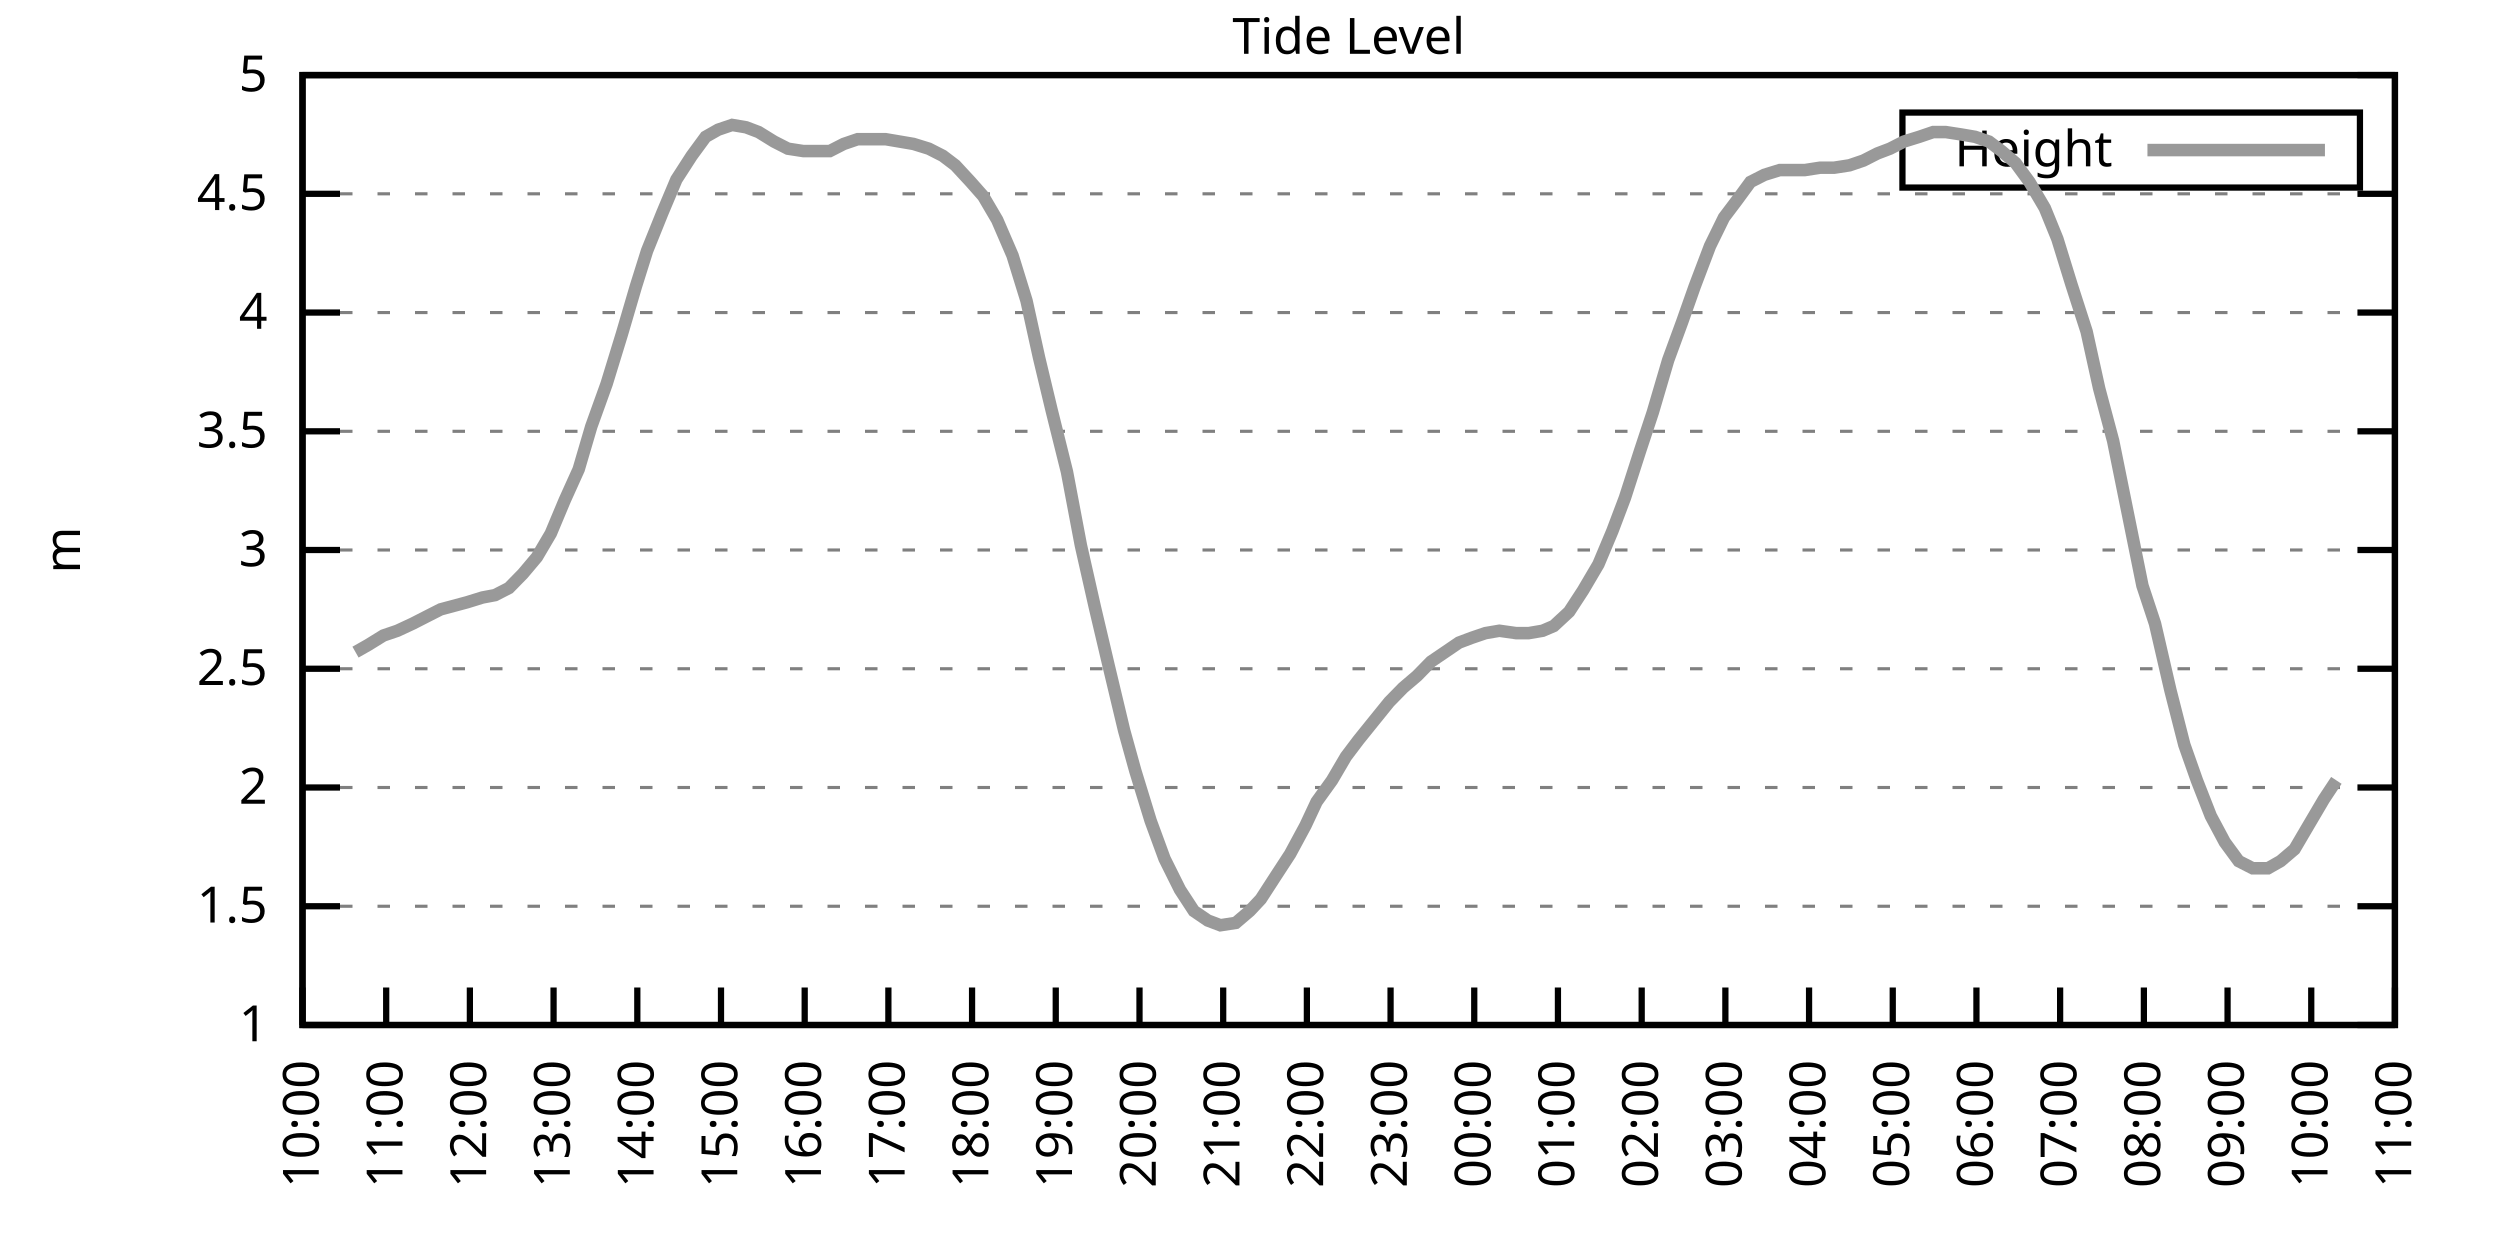
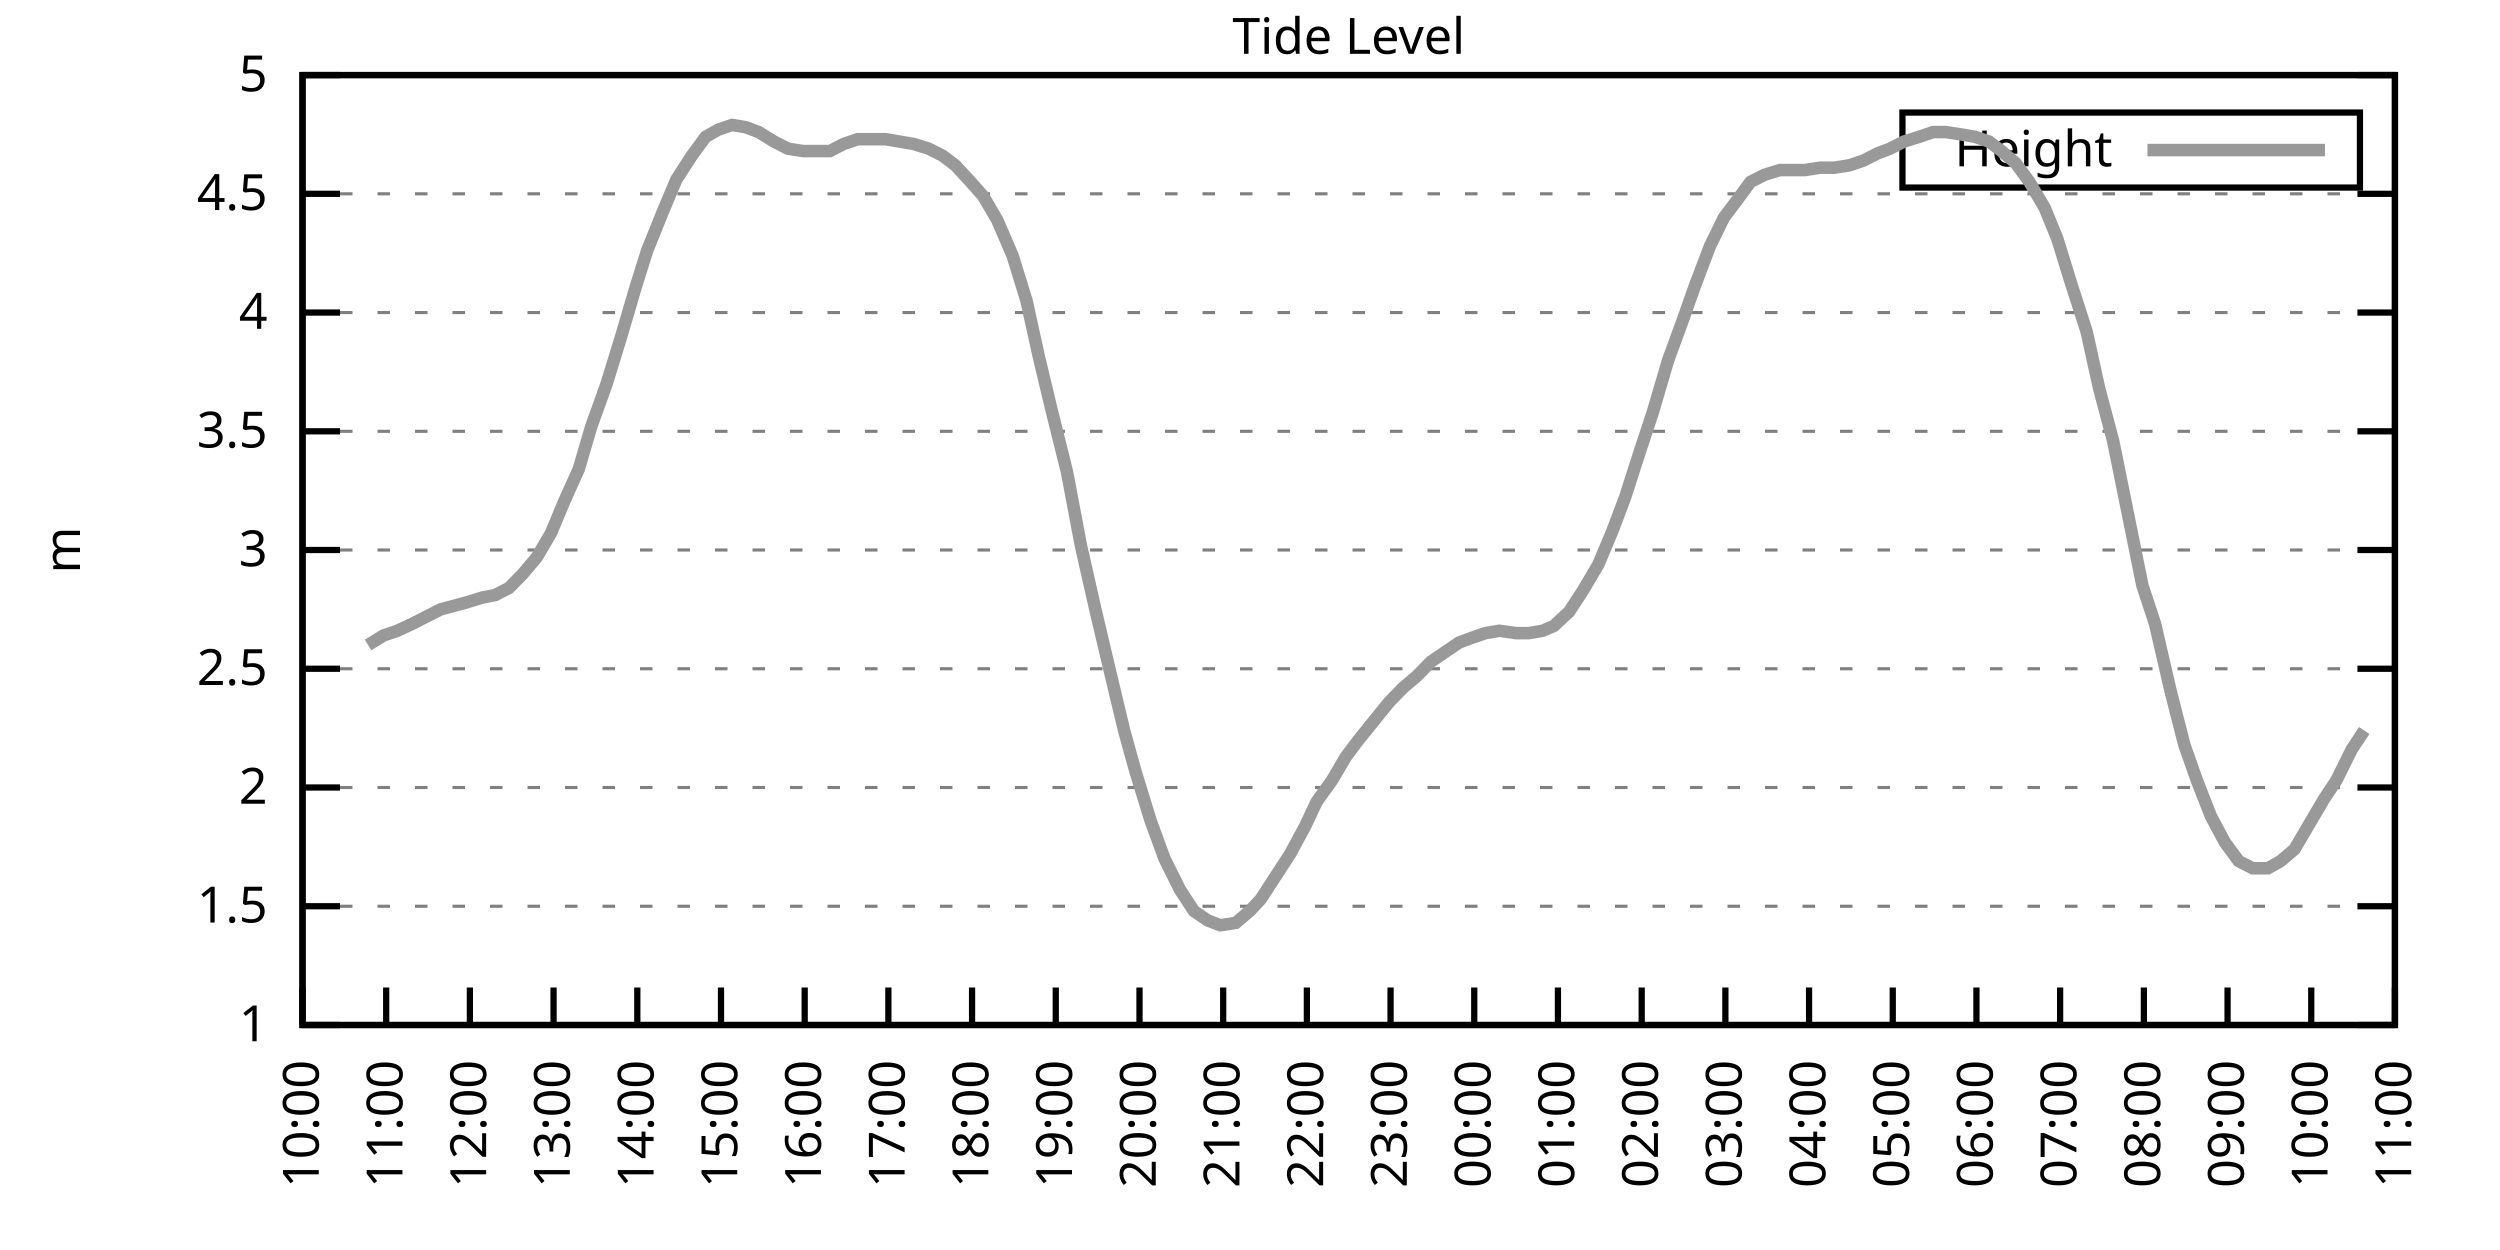
<svg xmlns="http://www.w3.org/2000/svg" xmlns:xlink="http://www.w3.org/1999/xlink" width="400" height="200" viewBox="0 0 400 200">
  <g id="gnuplot_canvas">
    <rect x="0" y="0" width="400" height="200" fill="none" />
    <defs>
      <circle id="gpDot" r="0.5" stroke-width="0.5" stroke="currentColor" />
      <path id="gpPt0" stroke-width="0.333" stroke="currentColor" d="M-1,0 h2 M0,-1 v2" />
      <path id="gpPt1" stroke-width="0.333" stroke="currentColor" d="M-1,-1 L1,1 M1,-1 L-1,1" />
      <path id="gpPt2" stroke-width="0.333" stroke="currentColor" d="M-1,0 L1,0 M0,-1 L0,1 M-1,-1 L1,1 M-1,1 L1,-1" />
      <rect id="gpPt3" stroke-width="0.333" stroke="currentColor" x="-1" y="-1" width="2" height="2" />
      <rect id="gpPt4" stroke-width="0.333" stroke="currentColor" fill="currentColor" x="-1" y="-1" width="2" height="2" />
      <circle id="gpPt5" stroke-width="0.333" stroke="currentColor" cx="0" cy="0" r="1" />
      <use xlink:href="#gpPt5" id="gpPt6" fill="currentColor" stroke="none" />
      <path id="gpPt7" stroke-width="0.333" stroke="currentColor" d="M0,-1.33 L-1.33,0.67 L1.33,0.67 z" />
      <use xlink:href="#gpPt7" id="gpPt8" fill="currentColor" stroke="none" />
      <use xlink:href="#gpPt7" id="gpPt9" stroke="currentColor" transform="rotate(180)" />
      <use xlink:href="#gpPt9" id="gpPt10" fill="currentColor" stroke="none" />
      <use xlink:href="#gpPt3" id="gpPt11" stroke="currentColor" transform="rotate(45)" />
      <use xlink:href="#gpPt11" id="gpPt12" fill="currentColor" stroke="none" />
      <path id="gpPt13" stroke-width="0.333" stroke="currentColor" d="M0,1.330 L1.265,0.411 L0.782,-1.067 L-0.782,-1.076 L-1.265,0.411 z" />
      <use xlink:href="#gpPt13" id="gpPt14" fill="currentColor" stroke="none" />
      <filter id="textbox" filterUnits="objectBoundingBox" x="0" y="0" height="1" width="1">
        <feFlood flood-color="white" flood-opacity="1" result="bgnd" />
        <feComposite in="SourceGraphic" in2="bgnd" operator="atop" />
      </filter>
      <filter id="greybox" filterUnits="objectBoundingBox" x="0" y="0" height="1" width="1">
        <feFlood flood-color="lightgrey" flood-opacity="1" result="grey" />
        <feComposite in="SourceGraphic" in2="grey" operator="atop" />
      </filter>
    </defs>
    <g fill="none" color="white" stroke="currentColor" stroke-width="1.00" stroke-linecap="butt" stroke-linejoin="miter">
</g>
    <g fill="none" color="black" stroke="currentColor" stroke-width="1.00" stroke-linecap="butt" stroke-linejoin="miter">
      <g stroke="none" shape-rendering="crispEdges">
        <polygon fill="rgb(255, 255, 255)" points="48.40,164.00 383.18,164.00 383.18,12.02 48.40,12.02 " />
      </g>
    </g>
    <g fill="none" color="black" stroke="currentColor" stroke-width="1.00" stroke-linecap="butt" stroke-linejoin="miter">
</g>
    <g fill="none" color="black" stroke="black" stroke-width="0.50" stroke-linecap="butt" stroke-linejoin="miter">
</g>
    <g fill="none" color="gray" stroke="currentColor" stroke-width="0.50" stroke-linecap="butt" stroke-linejoin="miter">
      <path stroke="gray" stroke-dasharray="2,4" class="gridline" d="M48.40,164.00 L383.19,164.00  " />
    </g>
    <g fill="none" color="gray" stroke="gray" stroke-width="1.00" stroke-linecap="butt" stroke-linejoin="miter">
</g>
    <g fill="none" color="black" stroke="currentColor" stroke-width="1.00" stroke-linecap="butt" stroke-linejoin="miter">
      <path stroke="black" d="M48.40,164.00 L54.40,164.00 M383.19,164.00 L377.19,164.00  " />
      <g transform="translate(42.80,166.60)" stroke="none" fill="black" font-family="Sans" font-size="8.00" text-anchor="end">
        <text>
          <tspan font-family="Sans"> 1</tspan>
        </text>
      </g>
    </g>
    <g fill="none" color="black" stroke="currentColor" stroke-width="1.00" stroke-linecap="butt" stroke-linejoin="miter">
</g>
    <g fill="none" color="black" stroke="black" stroke-width="0.50" stroke-linecap="butt" stroke-linejoin="miter">
</g>
    <g fill="none" color="gray" stroke="currentColor" stroke-width="0.50" stroke-linecap="butt" stroke-linejoin="miter">
      <path stroke="gray" stroke-dasharray="2,4" class="gridline" d="M48.40,145.00 L383.19,145.00  " />
    </g>
    <g fill="none" color="gray" stroke="gray" stroke-width="1.00" stroke-linecap="butt" stroke-linejoin="miter">
</g>
    <g fill="none" color="black" stroke="currentColor" stroke-width="1.00" stroke-linecap="butt" stroke-linejoin="miter">
      <path stroke="black" d="M48.40,145.00 L54.40,145.00 M383.19,145.00 L377.19,145.00  " />
      <g transform="translate(42.80,147.60)" stroke="none" fill="black" font-family="Sans" font-size="8.00" text-anchor="end">
        <text>
          <tspan font-family="Sans"> 1.5</tspan>
        </text>
      </g>
    </g>
    <g fill="none" color="black" stroke="currentColor" stroke-width="1.00" stroke-linecap="butt" stroke-linejoin="miter">
</g>
    <g fill="none" color="black" stroke="black" stroke-width="0.50" stroke-linecap="butt" stroke-linejoin="miter">
</g>
    <g fill="none" color="gray" stroke="currentColor" stroke-width="0.50" stroke-linecap="butt" stroke-linejoin="miter">
      <path stroke="gray" stroke-dasharray="2,4" class="gridline" d="M48.40,126.00 L383.19,126.00  " />
    </g>
    <g fill="none" color="gray" stroke="gray" stroke-width="1.00" stroke-linecap="butt" stroke-linejoin="miter">
</g>
    <g fill="none" color="black" stroke="currentColor" stroke-width="1.00" stroke-linecap="butt" stroke-linejoin="miter">
      <path stroke="black" d="M48.40,126.00 L54.40,126.00 M383.19,126.00 L377.19,126.00  " />
      <g transform="translate(42.80,128.60)" stroke="none" fill="black" font-family="Sans" font-size="8.00" text-anchor="end">
        <text>
          <tspan font-family="Sans"> 2</tspan>
        </text>
      </g>
    </g>
    <g fill="none" color="black" stroke="currentColor" stroke-width="1.00" stroke-linecap="butt" stroke-linejoin="miter">
</g>
    <g fill="none" color="black" stroke="black" stroke-width="0.50" stroke-linecap="butt" stroke-linejoin="miter">
</g>
    <g fill="none" color="gray" stroke="currentColor" stroke-width="0.50" stroke-linecap="butt" stroke-linejoin="miter">
      <path stroke="gray" stroke-dasharray="2,4" class="gridline" d="M48.40,107.00 L383.19,107.00  " />
    </g>
    <g fill="none" color="gray" stroke="gray" stroke-width="1.00" stroke-linecap="butt" stroke-linejoin="miter">
</g>
    <g fill="none" color="black" stroke="currentColor" stroke-width="1.00" stroke-linecap="butt" stroke-linejoin="miter">
      <path stroke="black" d="M48.40,107.00 L54.40,107.00 M383.19,107.00 L377.19,107.00  " />
      <g transform="translate(42.80,109.60)" stroke="none" fill="black" font-family="Sans" font-size="8.00" text-anchor="end">
        <text>
          <tspan font-family="Sans"> 2.5</tspan>
        </text>
      </g>
    </g>
    <g fill="none" color="black" stroke="currentColor" stroke-width="1.00" stroke-linecap="butt" stroke-linejoin="miter">
</g>
    <g fill="none" color="black" stroke="black" stroke-width="0.50" stroke-linecap="butt" stroke-linejoin="miter">
</g>
    <g fill="none" color="gray" stroke="currentColor" stroke-width="0.50" stroke-linecap="butt" stroke-linejoin="miter">
      <path stroke="gray" stroke-dasharray="2,4" class="gridline" d="M48.40,88.00 L383.19,88.00  " />
    </g>
    <g fill="none" color="gray" stroke="gray" stroke-width="1.00" stroke-linecap="butt" stroke-linejoin="miter">
</g>
    <g fill="none" color="black" stroke="currentColor" stroke-width="1.00" stroke-linecap="butt" stroke-linejoin="miter">
      <path stroke="black" d="M48.40,88.00 L54.40,88.00 M383.19,88.00 L377.19,88.00  " />
      <g transform="translate(42.80,90.60)" stroke="none" fill="black" font-family="Sans" font-size="8.00" text-anchor="end">
        <text>
          <tspan font-family="Sans"> 3</tspan>
        </text>
      </g>
    </g>
    <g fill="none" color="black" stroke="currentColor" stroke-width="1.00" stroke-linecap="butt" stroke-linejoin="miter">
</g>
    <g fill="none" color="black" stroke="black" stroke-width="0.50" stroke-linecap="butt" stroke-linejoin="miter">
</g>
    <g fill="none" color="gray" stroke="currentColor" stroke-width="0.50" stroke-linecap="butt" stroke-linejoin="miter">
      <path stroke="gray" stroke-dasharray="2,4" class="gridline" d="M48.40,69.01 L383.19,69.01  " />
    </g>
    <g fill="none" color="gray" stroke="gray" stroke-width="1.00" stroke-linecap="butt" stroke-linejoin="miter">
</g>
    <g fill="none" color="black" stroke="currentColor" stroke-width="1.00" stroke-linecap="butt" stroke-linejoin="miter">
      <path stroke="black" d="M48.40,69.01 L54.40,69.01 M383.19,69.01 L377.19,69.01  " />
      <g transform="translate(42.80,71.61)" stroke="none" fill="black" font-family="Sans" font-size="8.00" text-anchor="end">
        <text>
          <tspan font-family="Sans"> 3.5</tspan>
        </text>
      </g>
    </g>
    <g fill="none" color="black" stroke="currentColor" stroke-width="1.00" stroke-linecap="butt" stroke-linejoin="miter">
</g>
    <g fill="none" color="black" stroke="black" stroke-width="0.50" stroke-linecap="butt" stroke-linejoin="miter">
</g>
    <g fill="none" color="gray" stroke="currentColor" stroke-width="0.50" stroke-linecap="butt" stroke-linejoin="miter">
      <path stroke="gray" stroke-dasharray="2,4" class="gridline" d="M48.40,50.01 L383.19,50.01  " />
    </g>
    <g fill="none" color="gray" stroke="gray" stroke-width="1.00" stroke-linecap="butt" stroke-linejoin="miter">
</g>
    <g fill="none" color="black" stroke="currentColor" stroke-width="1.00" stroke-linecap="butt" stroke-linejoin="miter">
      <path stroke="black" d="M48.40,50.01 L54.40,50.01 M383.19,50.01 L377.19,50.01  " />
      <g transform="translate(42.80,52.61)" stroke="none" fill="black" font-family="Sans" font-size="8.00" text-anchor="end">
        <text>
          <tspan font-family="Sans"> 4</tspan>
        </text>
      </g>
    </g>
    <g fill="none" color="black" stroke="currentColor" stroke-width="1.00" stroke-linecap="butt" stroke-linejoin="miter">
</g>
    <g fill="none" color="black" stroke="black" stroke-width="0.50" stroke-linecap="butt" stroke-linejoin="miter">
</g>
    <g fill="none" color="gray" stroke="currentColor" stroke-width="0.50" stroke-linecap="butt" stroke-linejoin="miter">
      <path stroke="gray" stroke-dasharray="2,4" class="gridline" d="M48.40,31.01 L383.19,31.01  " />
    </g>
    <g fill="none" color="gray" stroke="gray" stroke-width="1.00" stroke-linecap="butt" stroke-linejoin="miter">
</g>
    <g fill="none" color="black" stroke="currentColor" stroke-width="1.00" stroke-linecap="butt" stroke-linejoin="miter">
      <path stroke="black" d="M48.40,31.01 L54.40,31.01 M383.19,31.01 L377.19,31.01  " />
      <g transform="translate(42.80,33.61)" stroke="none" fill="black" font-family="Sans" font-size="8.00" text-anchor="end">
        <text>
          <tspan font-family="Sans"> 4.5</tspan>
        </text>
      </g>
    </g>
    <g fill="none" color="black" stroke="currentColor" stroke-width="1.00" stroke-linecap="butt" stroke-linejoin="miter">
</g>
    <g fill="none" color="black" stroke="black" stroke-width="0.50" stroke-linecap="butt" stroke-linejoin="miter">
</g>
    <g fill="none" color="gray" stroke="currentColor" stroke-width="0.50" stroke-linecap="butt" stroke-linejoin="miter">
      <path stroke="gray" stroke-dasharray="2,4" class="gridline" d="M48.40,12.01 L383.19,12.01  " />
    </g>
    <g fill="none" color="gray" stroke="gray" stroke-width="1.00" stroke-linecap="butt" stroke-linejoin="miter">
</g>
    <g fill="none" color="black" stroke="currentColor" stroke-width="1.00" stroke-linecap="butt" stroke-linejoin="miter">
      <path stroke="black" d="M48.40,12.01 L54.40,12.01 M383.19,12.01 L377.19,12.01  " />
      <g transform="translate(42.80,14.61)" stroke="none" fill="black" font-family="Sans" font-size="8.00" text-anchor="end">
        <text>
          <tspan font-family="Sans"> 5</tspan>
        </text>
      </g>
    </g>
    <g fill="none" color="black" stroke="currentColor" stroke-width="1.00" stroke-linecap="butt" stroke-linejoin="miter">
      <path stroke="black" d="M48.40,164.00 L48.40,158.00  " />
      <g transform="translate(51.00,169.60) rotate(270.00)" stroke="none" fill="black" font-family="Sans" font-size="8.00" text-anchor="end">
        <text>
          <tspan font-family="Sans">10:00</tspan>
        </text>
      </g>
    </g>
    <g fill="none" color="black" stroke="currentColor" stroke-width="1.00" stroke-linecap="butt" stroke-linejoin="miter">
      <path stroke="black" d="M61.79,164.00 L61.79,158.00  " />
      <g transform="translate(64.39,169.60) rotate(270.00)" stroke="none" fill="black" font-family="Sans" font-size="8.00" text-anchor="end">
        <text>
          <tspan font-family="Sans">11:00</tspan>
        </text>
      </g>
    </g>
    <g fill="none" color="black" stroke="currentColor" stroke-width="1.00" stroke-linecap="butt" stroke-linejoin="miter">
      <path stroke="black" d="M75.18,164.00 L75.18,158.00  " />
      <g transform="translate(77.78,169.60) rotate(270.00)" stroke="none" fill="black" font-family="Sans" font-size="8.00" text-anchor="end">
        <text>
          <tspan font-family="Sans">12:00</tspan>
        </text>
      </g>
    </g>
    <g fill="none" color="black" stroke="currentColor" stroke-width="1.00" stroke-linecap="butt" stroke-linejoin="miter">
      <path stroke="black" d="M88.57,164.00 L88.57,158.00  " />
      <g transform="translate(91.17,169.60) rotate(270.00)" stroke="none" fill="black" font-family="Sans" font-size="8.00" text-anchor="end">
        <text>
          <tspan font-family="Sans">13:00</tspan>
        </text>
      </g>
    </g>
    <g fill="none" color="black" stroke="currentColor" stroke-width="1.00" stroke-linecap="butt" stroke-linejoin="miter">
      <path stroke="black" d="M101.97,164.00 L101.97,158.00  " />
      <g transform="translate(104.57,169.60) rotate(270.00)" stroke="none" fill="black" font-family="Sans" font-size="8.00" text-anchor="end">
        <text>
          <tspan font-family="Sans">14:00</tspan>
        </text>
      </g>
    </g>
    <g fill="none" color="black" stroke="currentColor" stroke-width="1.00" stroke-linecap="butt" stroke-linejoin="miter">
      <path stroke="black" d="M115.36,164.00 L115.36,158.00  " />
      <g transform="translate(117.96,169.60) rotate(270.00)" stroke="none" fill="black" font-family="Sans" font-size="8.00" text-anchor="end">
        <text>
          <tspan font-family="Sans">15:00</tspan>
        </text>
      </g>
    </g>
    <g fill="none" color="black" stroke="currentColor" stroke-width="1.00" stroke-linecap="butt" stroke-linejoin="miter">
      <path stroke="black" d="M128.75,164.00 L128.75,158.00  " />
      <g transform="translate(131.35,169.60) rotate(270.00)" stroke="none" fill="black" font-family="Sans" font-size="8.00" text-anchor="end">
        <text>
          <tspan font-family="Sans">16:00</tspan>
        </text>
      </g>
    </g>
    <g fill="none" color="black" stroke="currentColor" stroke-width="1.00" stroke-linecap="butt" stroke-linejoin="miter">
      <path stroke="black" d="M142.14,164.00 L142.14,158.00  " />
      <g transform="translate(144.74,169.60) rotate(270.00)" stroke="none" fill="black" font-family="Sans" font-size="8.00" text-anchor="end">
        <text>
          <tspan font-family="Sans">17:00</tspan>
        </text>
      </g>
    </g>
    <g fill="none" color="black" stroke="currentColor" stroke-width="1.00" stroke-linecap="butt" stroke-linejoin="miter">
      <path stroke="black" d="M155.53,164.00 L155.53,158.00  " />
      <g transform="translate(158.13,169.60) rotate(270.00)" stroke="none" fill="black" font-family="Sans" font-size="8.00" text-anchor="end">
        <text>
          <tspan font-family="Sans">18:00</tspan>
        </text>
      </g>
    </g>
    <g fill="none" color="black" stroke="currentColor" stroke-width="1.00" stroke-linecap="butt" stroke-linejoin="miter">
      <path stroke="black" d="M168.92,164.00 L168.92,158.00  " />
      <g transform="translate(171.52,169.60) rotate(270.00)" stroke="none" fill="black" font-family="Sans" font-size="8.00" text-anchor="end">
        <text>
          <tspan font-family="Sans">19:00</tspan>
        </text>
      </g>
    </g>
    <g fill="none" color="black" stroke="currentColor" stroke-width="1.00" stroke-linecap="butt" stroke-linejoin="miter">
      <path stroke="black" d="M182.32,164.00 L182.32,158.00  " />
      <g transform="translate(184.92,169.60) rotate(270.00)" stroke="none" fill="black" font-family="Sans" font-size="8.00" text-anchor="end">
        <text>
          <tspan font-family="Sans">20:00</tspan>
        </text>
      </g>
    </g>
    <g fill="none" color="black" stroke="currentColor" stroke-width="1.00" stroke-linecap="butt" stroke-linejoin="miter">
      <path stroke="black" d="M195.71,164.00 L195.71,158.00  " />
      <g transform="translate(198.31,169.60) rotate(270.00)" stroke="none" fill="black" font-family="Sans" font-size="8.00" text-anchor="end">
        <text>
          <tspan font-family="Sans">21:00</tspan>
        </text>
      </g>
    </g>
    <g fill="none" color="black" stroke="currentColor" stroke-width="1.00" stroke-linecap="butt" stroke-linejoin="miter">
      <path stroke="black" d="M209.10,164.00 L209.10,158.00  " />
      <g transform="translate(211.70,169.60) rotate(270.00)" stroke="none" fill="black" font-family="Sans" font-size="8.00" text-anchor="end">
        <text>
          <tspan font-family="Sans">22:00</tspan>
        </text>
      </g>
    </g>
    <g fill="none" color="black" stroke="currentColor" stroke-width="1.00" stroke-linecap="butt" stroke-linejoin="miter">
      <path stroke="black" d="M222.49,164.00 L222.49,158.00  " />
      <g transform="translate(225.09,169.60) rotate(270.00)" stroke="none" fill="black" font-family="Sans" font-size="8.00" text-anchor="end">
        <text>
          <tspan font-family="Sans">23:00</tspan>
        </text>
      </g>
    </g>
    <g fill="none" color="black" stroke="currentColor" stroke-width="1.00" stroke-linecap="butt" stroke-linejoin="miter">
      <path stroke="black" d="M235.88,164.00 L235.88,158.00  " />
      <g transform="translate(238.48,169.60) rotate(270.00)" stroke="none" fill="black" font-family="Sans" font-size="8.00" text-anchor="end">
        <text>
          <tspan font-family="Sans">00:00</tspan>
        </text>
      </g>
    </g>
    <g fill="none" color="black" stroke="currentColor" stroke-width="1.00" stroke-linecap="butt" stroke-linejoin="miter">
      <path stroke="black" d="M249.27,164.00 L249.27,158.00  " />
      <g transform="translate(251.87,169.60) rotate(270.00)" stroke="none" fill="black" font-family="Sans" font-size="8.00" text-anchor="end">
        <text>
          <tspan font-family="Sans">01:00</tspan>
        </text>
      </g>
    </g>
    <g fill="none" color="black" stroke="currentColor" stroke-width="1.00" stroke-linecap="butt" stroke-linejoin="miter">
      <path stroke="black" d="M262.67,164.00 L262.67,158.00  " />
      <g transform="translate(265.27,169.60) rotate(270.00)" stroke="none" fill="black" font-family="Sans" font-size="8.00" text-anchor="end">
        <text>
          <tspan font-family="Sans">02:00</tspan>
        </text>
      </g>
    </g>
    <g fill="none" color="black" stroke="currentColor" stroke-width="1.00" stroke-linecap="butt" stroke-linejoin="miter">
      <path stroke="black" d="M276.06,164.00 L276.06,158.00  " />
      <g transform="translate(278.66,169.60) rotate(270.00)" stroke="none" fill="black" font-family="Sans" font-size="8.00" text-anchor="end">
        <text>
          <tspan font-family="Sans">03:00</tspan>
        </text>
      </g>
    </g>
    <g fill="none" color="black" stroke="currentColor" stroke-width="1.00" stroke-linecap="butt" stroke-linejoin="miter">
      <path stroke="black" d="M289.45,164.00 L289.45,158.00  " />
      <g transform="translate(292.05,169.60) rotate(270.00)" stroke="none" fill="black" font-family="Sans" font-size="8.00" text-anchor="end">
        <text>
          <tspan font-family="Sans">04:00</tspan>
        </text>
      </g>
    </g>
    <g fill="none" color="black" stroke="currentColor" stroke-width="1.00" stroke-linecap="butt" stroke-linejoin="miter">
      <path stroke="black" d="M302.84,164.00 L302.84,158.00  " />
      <g transform="translate(305.44,169.60) rotate(270.00)" stroke="none" fill="black" font-family="Sans" font-size="8.00" text-anchor="end">
        <text>
          <tspan font-family="Sans">05:00</tspan>
        </text>
      </g>
    </g>
    <g fill="none" color="black" stroke="currentColor" stroke-width="1.00" stroke-linecap="butt" stroke-linejoin="miter">
      <path stroke="black" d="M316.23,164.00 L316.23,158.00  " />
      <g transform="translate(318.83,169.60) rotate(270.00)" stroke="none" fill="black" font-family="Sans" font-size="8.00" text-anchor="end">
        <text>
          <tspan font-family="Sans">06:00</tspan>
        </text>
      </g>
    </g>
    <g fill="none" color="black" stroke="currentColor" stroke-width="1.00" stroke-linecap="butt" stroke-linejoin="miter">
      <path stroke="black" d="M329.62,164.00 L329.62,158.00  " />
      <g transform="translate(332.22,169.60) rotate(270.00)" stroke="none" fill="black" font-family="Sans" font-size="8.00" text-anchor="end">
        <text>
          <tspan font-family="Sans">07:00</tspan>
        </text>
      </g>
    </g>
    <g fill="none" color="black" stroke="currentColor" stroke-width="1.00" stroke-linecap="butt" stroke-linejoin="miter">
      <path stroke="black" d="M343.02,164.00 L343.02,158.00  " />
      <g transform="translate(345.62,169.60) rotate(270.00)" stroke="none" fill="black" font-family="Sans" font-size="8.00" text-anchor="end">
        <text>
          <tspan font-family="Sans">08:00</tspan>
        </text>
      </g>
    </g>
    <g fill="none" color="black" stroke="currentColor" stroke-width="1.00" stroke-linecap="butt" stroke-linejoin="miter">
      <path stroke="black" d="M356.41,164.00 L356.41,158.00  " />
      <g transform="translate(359.01,169.60) rotate(270.00)" stroke="none" fill="black" font-family="Sans" font-size="8.00" text-anchor="end">
        <text>
          <tspan font-family="Sans">09:00</tspan>
        </text>
      </g>
    </g>
    <g fill="none" color="black" stroke="currentColor" stroke-width="1.00" stroke-linecap="butt" stroke-linejoin="miter">
      <path stroke="black" d="M369.80,164.00 L369.80,158.00  " />
      <g transform="translate(372.40,169.60) rotate(270.00)" stroke="none" fill="black" font-family="Sans" font-size="8.00" text-anchor="end">
        <text>
          <tspan font-family="Sans">10:00</tspan>
        </text>
      </g>
    </g>
    <g fill="none" color="black" stroke="currentColor" stroke-width="1.00" stroke-linecap="butt" stroke-linejoin="miter">
      <path stroke="black" d="M383.19,164.00 L383.19,158.00  " />
      <g transform="translate(385.79,169.60) rotate(270.00)" stroke="none" fill="black" font-family="Sans" font-size="8.00" text-anchor="end">
        <text>
          <tspan font-family="Sans">11:00</tspan>
        </text>
      </g>
    </g>
    <g fill="none" color="black" stroke="currentColor" stroke-width="1.00" stroke-linecap="butt" stroke-linejoin="miter">
</g>
    <g fill="none" color="black" stroke="currentColor" stroke-width="1.00" stroke-linecap="butt" stroke-linejoin="miter">
      <path stroke="black" d="M48.40,12.01 L48.40,164.00 L383.19,164.00 L383.19,12.01 L48.40,12.01 Z  " />
    </g>
    <g fill="none" color="black" stroke="currentColor" stroke-width="1.00" stroke-linecap="butt" stroke-linejoin="miter">
</g>
    <g fill="none" color="black" stroke="currentColor" stroke-width="1.00" stroke-linecap="butt" stroke-linejoin="miter">
      <path stroke="black" d="M304.39,30.01 L304.39,18.01 L377.59,18.01 L377.59,30.01 L304.39,30.01 Z  " />
    </g>
    <g id="Tide_level_plot_1">
      <g fill="none" color="white" stroke="black" stroke-width="2.00" stroke-linecap="butt" stroke-linejoin="miter">
</g>
      <g fill="none" color="black" stroke="currentColor" stroke-width="2.00" stroke-linecap="butt" stroke-linejoin="miter">
        <g transform="translate(337.99,26.61)" stroke="none" fill="black" font-family="Sans" font-size="8.00" text-anchor="end">
          <text>
            <tspan font-family="Sans">Height</tspan>
          </text>
        </g>
      </g>
      <g fill="none" color="black" stroke="currentColor" stroke-width="2.00" stroke-linecap="butt" stroke-linejoin="miter">
-         <path stroke="rgb(153, 153, 153)" d="M343.59,24.01 L371.99,24.01 M56.88,104.34 L58.89,103.20 L61.35,101.68 L63.58,100.92 L66.03,99.78 L68.26,98.64   L70.50,97.50 L74.74,96.36 L77.19,95.60 L79.20,95.22 L81.43,94.08 L83.66,91.80 L85.90,89.14 L88.13,85.35   L90.36,80.03 L92.59,75.09 L94.60,68.25 L97.06,61.41 L99.51,53.43 L101.74,45.83 L103.53,40.13 L105.98,34.05   L108.22,28.73 L110.67,24.93 L112.90,21.89 L114.91,20.75 L117.14,19.99 L119.38,20.37 L121.38,21.13 L123.84,22.65   L126.07,23.79 L128.53,24.17 L130.54,24.17 L132.77,24.17 L135.00,23.03 L137.23,22.27 L139.46,22.27 L141.69,22.27   L143.93,22.65 L146.16,23.03 L148.61,23.79 L150.85,24.93 L152.85,26.45 L155.31,29.11 L157.32,31.39 L159.55,35.19   L162.01,40.89 L164.24,48.11 L166.25,57.23 L168.25,65.59 L170.71,75.47 L172.94,87.25 L175.17,97.12 L177.41,106.62   L179.86,116.88 L181.65,123.34 L184.10,131.32 L186.33,137.40 L188.79,142.34 L191.02,145.76 L193.25,147.28 L195.26,148.04   L197.72,147.66 L199.95,145.76 L201.73,143.86 L204.19,140.06 L206.42,136.64 L208.88,132.08 L210.66,128.28 L213.12,124.86   L215.35,121.06 L217.36,118.40 L219.81,115.36 L222.27,112.32 L224.50,110.04 L226.73,108.14 L228.96,105.86 L231.20,104.34   L233.43,102.82 L235.44,102.06 L237.67,101.30 L239.90,100.92 L242.58,101.30 L244.59,101.30 L246.82,100.92 L248.60,100.16   L251.06,97.88 L253.29,94.46 L255.75,90.28 L257.98,84.97 L259.99,79.65 L262.44,72.05 L264.45,65.97 L266.91,57.61   L269.14,51.53 L271.15,45.83 L273.60,39.37 L275.83,34.81 L277.84,32.15 L280.07,29.11 L282.31,27.97 L284.76,27.21   L286.99,27.21 L288.78,27.21 L291.23,26.83 L293.47,26.83 L295.92,26.45 L298.15,25.69 L300.39,24.55 L302.39,23.79   L304.63,22.65 L307.08,21.89 L309.31,21.13 L311.32,21.13 L313.78,21.51 L316.01,21.89 L318.24,22.65 L320.25,24.17   L322.48,26.07 L324.71,29.11 L327.17,33.29 L329.18,38.23 L331.41,45.45 L333.86,53.05 L335.87,62.17 L338.10,70.53   L340.56,82.69 L342.79,93.70 L344.80,99.78 L347.26,110.42 L349.49,119.16 L351.50,124.86 L353.73,130.56 L355.96,134.74   L358.19,137.78 L360.42,138.92 L362.88,138.92 L364.89,137.78 L367.12,135.88 L369.35,132.08 L371.81,127.90 L373.82,124.86    " />
+         <path stroke="rgb(153, 153, 153)" d="M343.59,24.01 L371.99,24.01 M58.89,103.20 L61.35,101.68 L63.58,100.92 L66.03,99.78 L68.26,98.64 L70.50,97.50   L74.74,96.36 L77.19,95.60 L79.20,95.22 L81.43,94.08 L83.66,91.80 L85.90,89.14 L88.13,85.35 L90.36,80.03   L92.59,75.09 L94.60,68.25 L97.06,61.41 L99.51,53.43 L101.74,45.83 L103.53,40.13 L105.98,34.05 L108.22,28.73   L110.67,24.93 L112.90,21.89 L114.91,20.75 L117.14,19.99 L119.38,20.37 L121.38,21.13 L123.84,22.65 L126.07,23.79   L128.53,24.17 L130.54,24.17 L132.77,24.17 L135.00,23.03 L137.23,22.27 L139.46,22.27 L141.69,22.27 L143.93,22.65   L146.16,23.03 L148.61,23.79 L150.85,24.93 L152.85,26.45 L155.31,29.11 L157.32,31.39 L159.55,35.19 L162.01,40.89   L164.24,48.11 L166.25,57.23 L168.25,65.59 L170.71,75.47 L172.94,87.25 L175.17,97.12 L177.41,106.62 L179.86,116.88   L181.65,123.34 L184.10,131.32 L186.33,137.40 L188.79,142.34 L191.02,145.76 L193.25,147.28 L195.26,148.04 L197.72,147.66   L199.95,145.76 L201.73,143.86 L204.19,140.06 L206.42,136.64 L208.88,132.08 L210.66,128.28 L213.12,124.86 L215.35,121.06   L217.36,118.40 L219.81,115.36 L222.27,112.32 L224.50,110.04 L226.73,108.14 L228.96,105.86 L231.20,104.34 L233.43,102.82   L235.44,102.06 L237.67,101.30 L239.90,100.92 L242.58,101.30 L244.59,101.30 L246.82,100.92 L248.60,100.16 L251.06,97.88   L253.29,94.46 L255.75,90.28 L257.98,84.97 L259.99,79.65 L262.44,72.05 L264.45,65.97 L266.91,57.61 L269.14,51.53   L271.15,45.83 L273.60,39.37 L275.83,34.81 L277.84,32.15 L280.07,29.11 L282.31,27.97 L284.76,27.21 L286.99,27.21   L288.78,27.21 L291.23,26.83 L293.47,26.83 L295.92,26.45 L298.15,25.69 L300.39,24.55 L302.39,23.79 L304.63,22.65   L307.08,21.89 L309.31,21.13 L311.32,21.13 L313.78,21.51 L316.01,21.89 L318.24,22.65 L320.25,24.17 L322.48,26.07   L324.71,29.11 L327.17,33.29 L329.18,38.23 L331.41,45.45 L333.86,53.05 L335.87,62.17 L338.10,70.53 L340.56,82.69   L342.79,93.70 L344.80,99.78 L347.26,110.42 L349.49,119.16 L351.50,124.86 L353.73,130.56 L355.96,134.74 L358.19,137.78   L360.42,138.92 L362.88,138.92 L364.89,137.78 L367.12,135.88 L369.35,132.08 L371.81,127.90 L373.82,124.86 L376.27,119.92   L378.28,116.88  " />
      </g>
    </g>
    <g fill="none" color="black" stroke="currentColor" stroke-width="2.00" stroke-linecap="butt" stroke-linejoin="miter">
</g>
    <g fill="none" color="black" stroke="black" stroke-width="1.00" stroke-linecap="butt" stroke-linejoin="miter">
</g>
    <g fill="none" color="black" stroke="currentColor" stroke-width="1.00" stroke-linecap="butt" stroke-linejoin="miter">
      <path stroke="black" d="M48.40,12.01 L48.40,164.00 L383.19,164.00 L383.19,12.01 L48.40,12.01 Z  " />
      <g transform="translate(12.80,88.01) rotate(270.00)" stroke="none" fill="black" font-family="Sans" font-size="8.00" text-anchor="middle">
        <text>
          <tspan font-family="Sans">m</tspan>
        </text>
      </g>
    </g>
    <g fill="none" color="black" stroke="currentColor" stroke-width="1.00" stroke-linecap="butt" stroke-linejoin="miter">
</g>
    <g fill="none" color="black" stroke="currentColor" stroke-width="1.00" stroke-linecap="butt" stroke-linejoin="miter">
      <g transform="translate(215.79,8.61)" stroke="none" fill="black" font-family="Sans" font-size="8.00" text-anchor="middle">
        <text>
          <tspan font-family="Sans">Tide Level</tspan>
        </text>
      </g>
    </g>
    <g fill="none" color="black" stroke="currentColor" stroke-width="1.00" stroke-linecap="butt" stroke-linejoin="miter">
</g>
  </g>
</svg>
